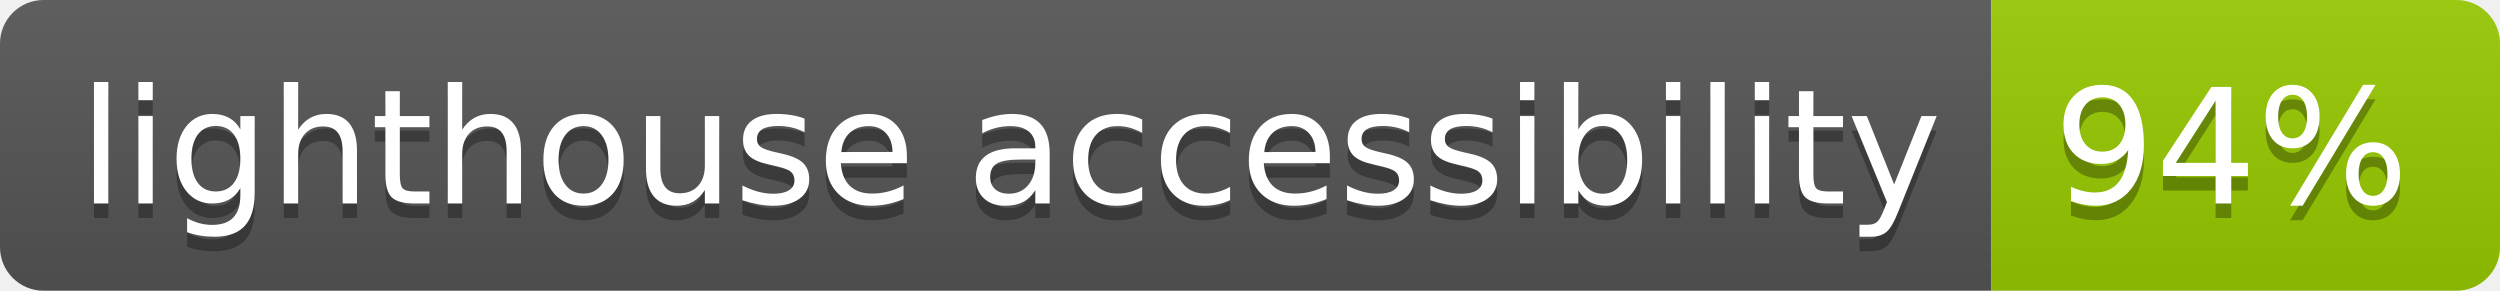
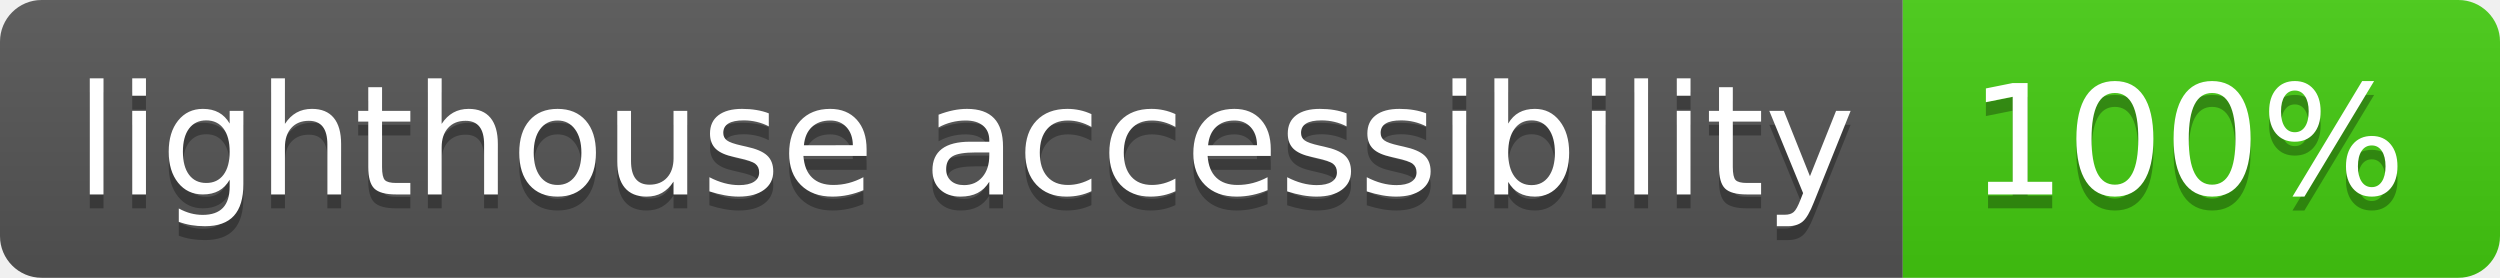
- <svg xmlns="http://www.w3.org/2000/svg" width="172" height="20" role="img" aria-label="lighthouse accessibility: 94%">
+ <svg xmlns="http://www.w3.org/2000/svg" width="180" height="20" role="img" aria-label="lighthouse accessibility: 100%">
  <linearGradient id="s" x2="0" y2="100%">
    <stop offset="0" stop-color="#bbb" stop-opacity=".1" />
    <stop offset="1" stop-opacity=".1" />
  </linearGradient>
  <clipPath id="r">
-     <rect width="172" height="20" rx="3" fill="#fff" />
+     <rect width="180" height="20" rx="3" fill="#fff" />
  </clipPath>
  <g clip-path="url(#r)">
    <rect width="137" height="20" fill="#555" />
-     <rect x="137" width="35" height="20" fill="#97ca00" />
-     <rect width="172" height="20" fill="url(#s)" />
+     <rect x="137" width="43" height="20" fill="#4c1" />
+     <rect width="180" height="20" fill="url(#s)" />
  </g>
  <g fill="#fff" text-anchor="middle" font-family="Verdana,Geneva,DejaVu Sans,sans-serif" text-rendering="geometricPrecision" font-size="110">
    <text aria-hidden="true" x="695" y="150" fill="#010101" fill-opacity=".3" transform="scale(.1)" textLength="1270">lighthouse accessibility</text>
    <text x="695" y="140" transform="scale(.1)" fill="#fff" textLength="1270">lighthouse accessibility</text>
-     <text aria-hidden="true" x="1535" y="150" fill="#010101" fill-opacity=".3" transform="scale(.1)" textLength="250">94%</text>
-     <text x="1535" y="140" transform="scale(.1)" fill="#fff" textLength="250">94%</text>
+     <text aria-hidden="true" x="1575" y="150" fill="#010101" fill-opacity=".3" transform="scale(.1)" textLength="330">100%</text>
+     <text x="1575" y="140" transform="scale(.1)" fill="#fff" textLength="330">100%</text>
  </g>
</svg>
